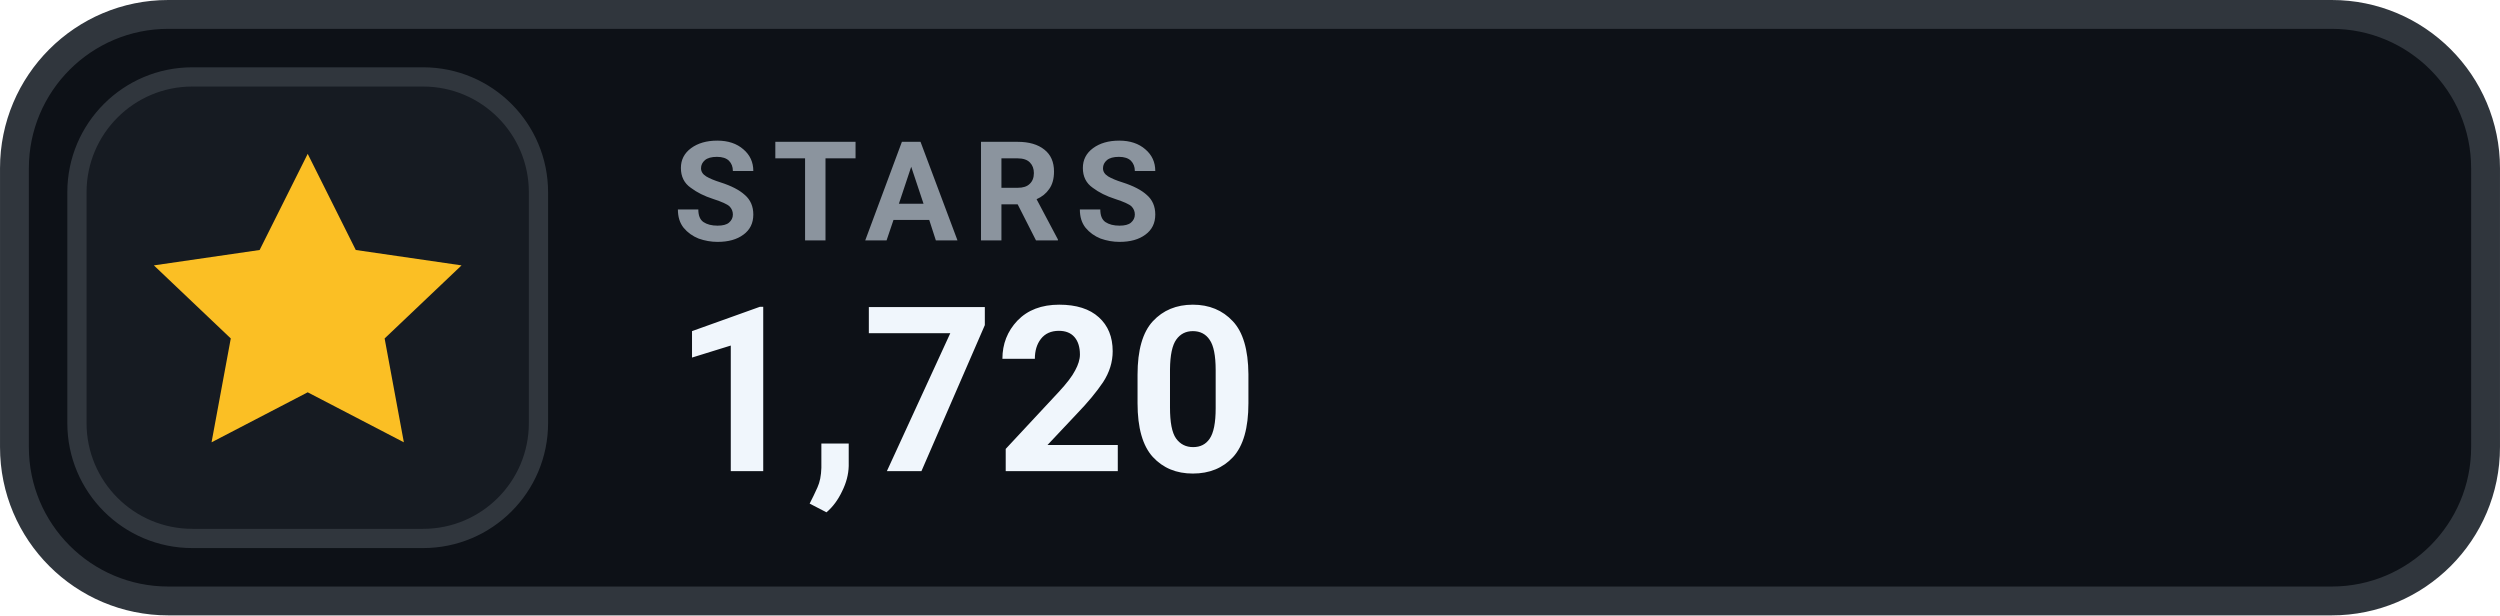
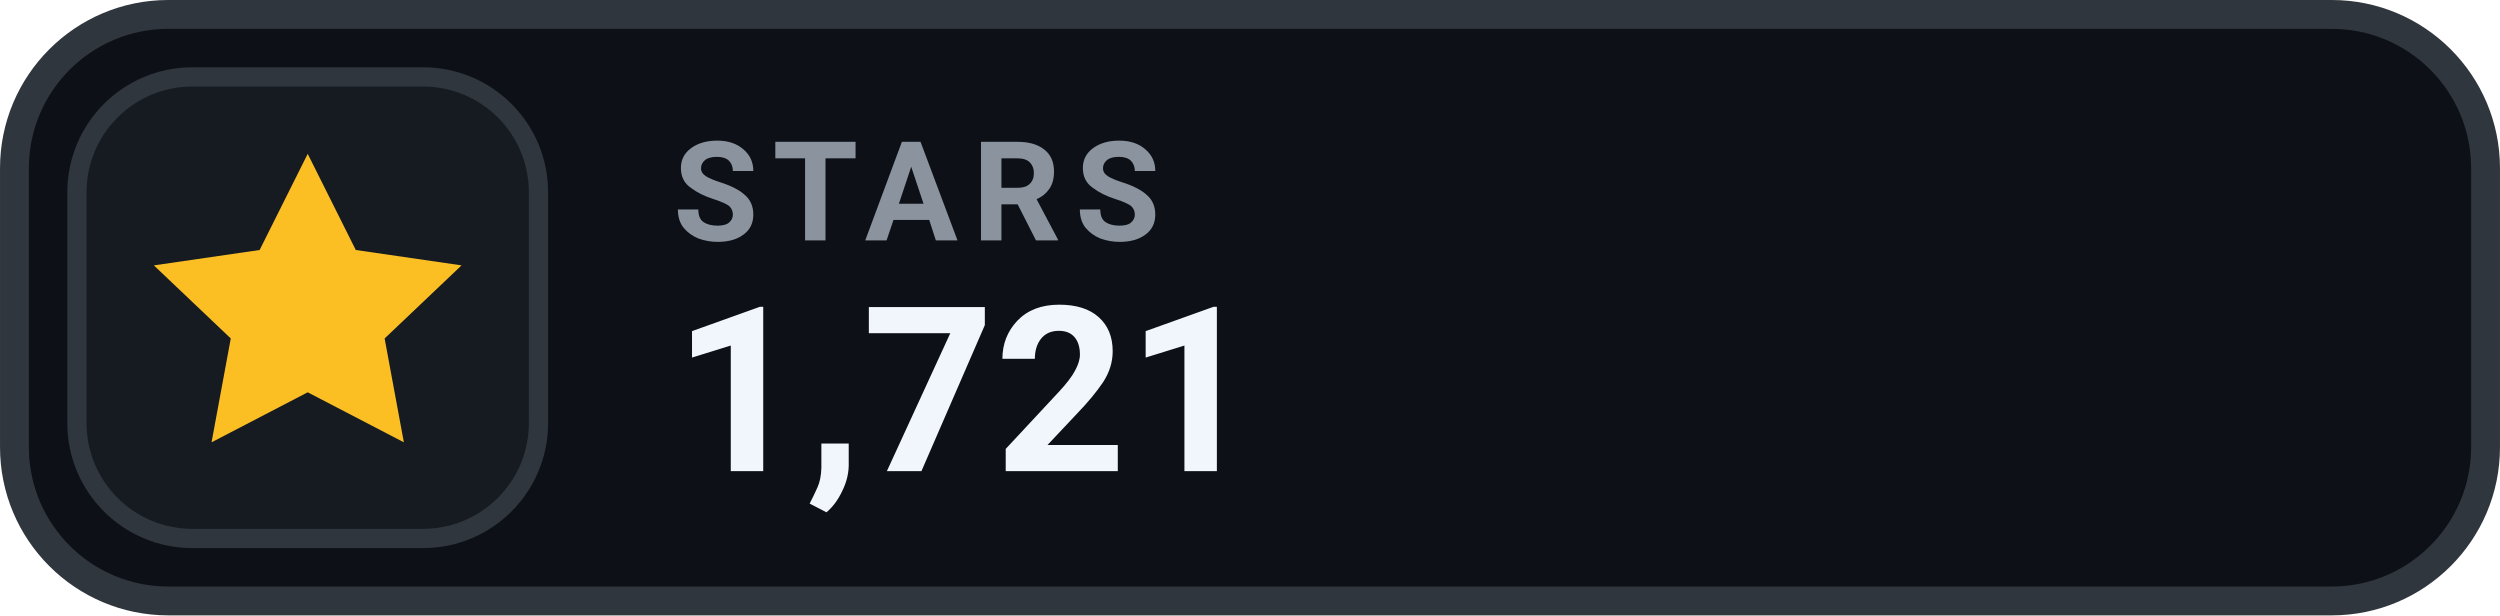
- <svg xmlns="http://www.w3.org/2000/svg" width="126" height="31.015" viewBox="0 0 130 32" role="img" aria-label="STARS 1,720">
+ <svg xmlns="http://www.w3.org/2000/svg" width="126" height="31.015" viewBox="0 0 130 32" role="img" aria-label="STARS 1,721">
  <rect x=".75" y=".75" width="128.5" height="30.5" rx="8" fill="#0D1117" stroke="#30363D" stroke-width="1.5" />
  <rect x="4" y="4" width="24" height="24" rx="6" fill="#161B22" stroke="#30363D" stroke-width="1" />
  <g transform="translate(16 16)" style="color:#FBBF24;">
    <path d="M0 -8 l2.5 5 5.5 .8 -4 3.8 1 5.4 -5 -2.6 -5 2.6 1 -5.4 -4 -3.8 5.5 -.8 Z" fill="currentColor" />
  </g>
  <text x="35" y="12.5" fill="#8B949E" font-family="-apple-system,BlinkMacSystemFont,'Segoe UI',Roboto,Helvetica,Arial,sans-serif" font-size="7.2" font-weight="700" letter-spacing=".75">STARS</text>
-   <text x="35" y="24.5" fill="#F0F6FC" font-family="-apple-system,BlinkMacSystemFont,'Segoe UI',Roboto,Helvetica,Arial,sans-serif" font-size="12" font-weight="700">1,720</text>
+   <text x="35" y="24.5" fill="#F0F6FC" font-family="-apple-system,BlinkMacSystemFont,'Segoe UI',Roboto,Helvetica,Arial,sans-serif" font-size="12" font-weight="700">1,721</text>
</svg>
